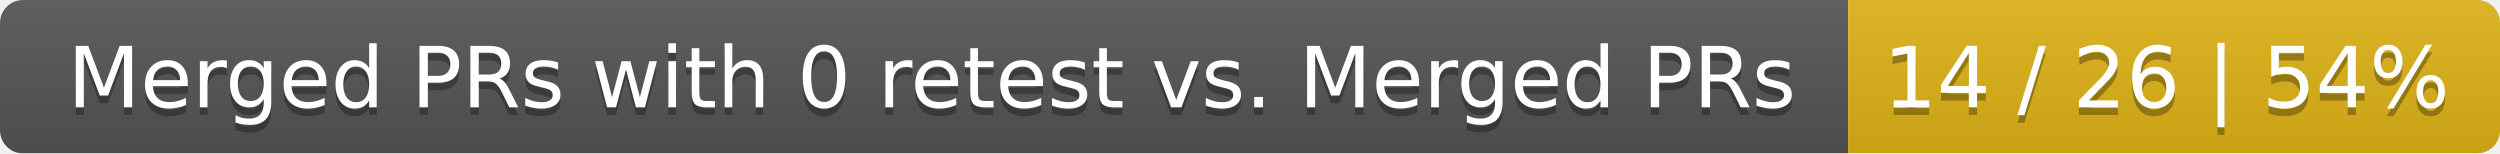
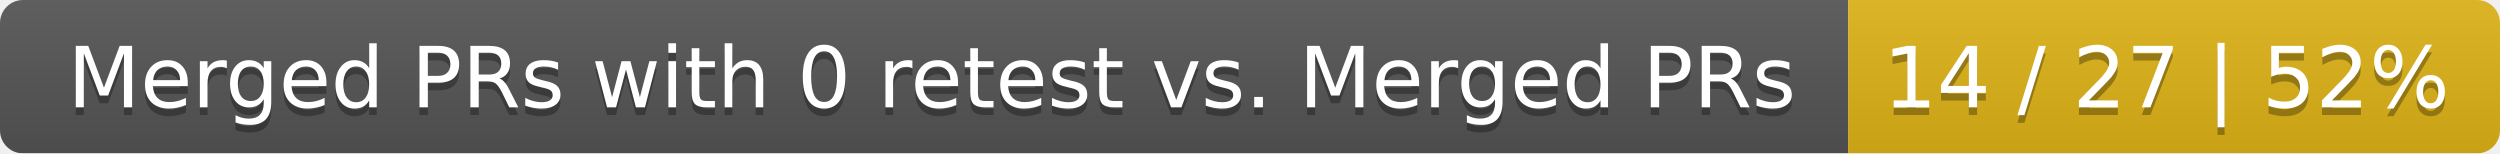
<svg xmlns="http://www.w3.org/2000/svg" width="326" height="20">
  <linearGradient id="smooth" x2="0" y2="100%">
    <stop offset="0" stop-color="#bbb" stop-opacity=".1" />
    <stop offset="1" stop-opacity=".1" />
  </linearGradient>
  <mask id="round">
    <rect width="326" height="20" rx="3" fill="#fff" />
  </mask>
  <g mask="url(#round)">
    <rect width="241" height="20" fill="#555" />
    <rect x="241" width="85" height="20" fill="#dfb317" />
    <rect width="326" height="20" fill="url(#smooth)" />
  </g>
  <g fill="#fff" text-anchor="middle" font-family="DejaVu Sans,Verdana,Geneva,sans-serif" font-size="11">
    <text x="121.5" y="15" fill="#010101" fill-opacity=".3">Merged PRs with 0 retest vs. Merged PRs</text>
    <text x="121.5" y="14">Merged PRs with 0 retest vs. Merged PRs</text>
-     <text x="282.5" y="15" fill="#010101" fill-opacity=".3">14 / 26 | 54%</text>
-     <text x="282.5" y="14">14 / 26 | 54%</text>
+     <text x="282.5" y="15" fill="#010101" fill-opacity=".3">14 / 27 | 52%</text>
+     <text x="282.5" y="14">14 / 27 | 52%</text>
  </g>
</svg>
